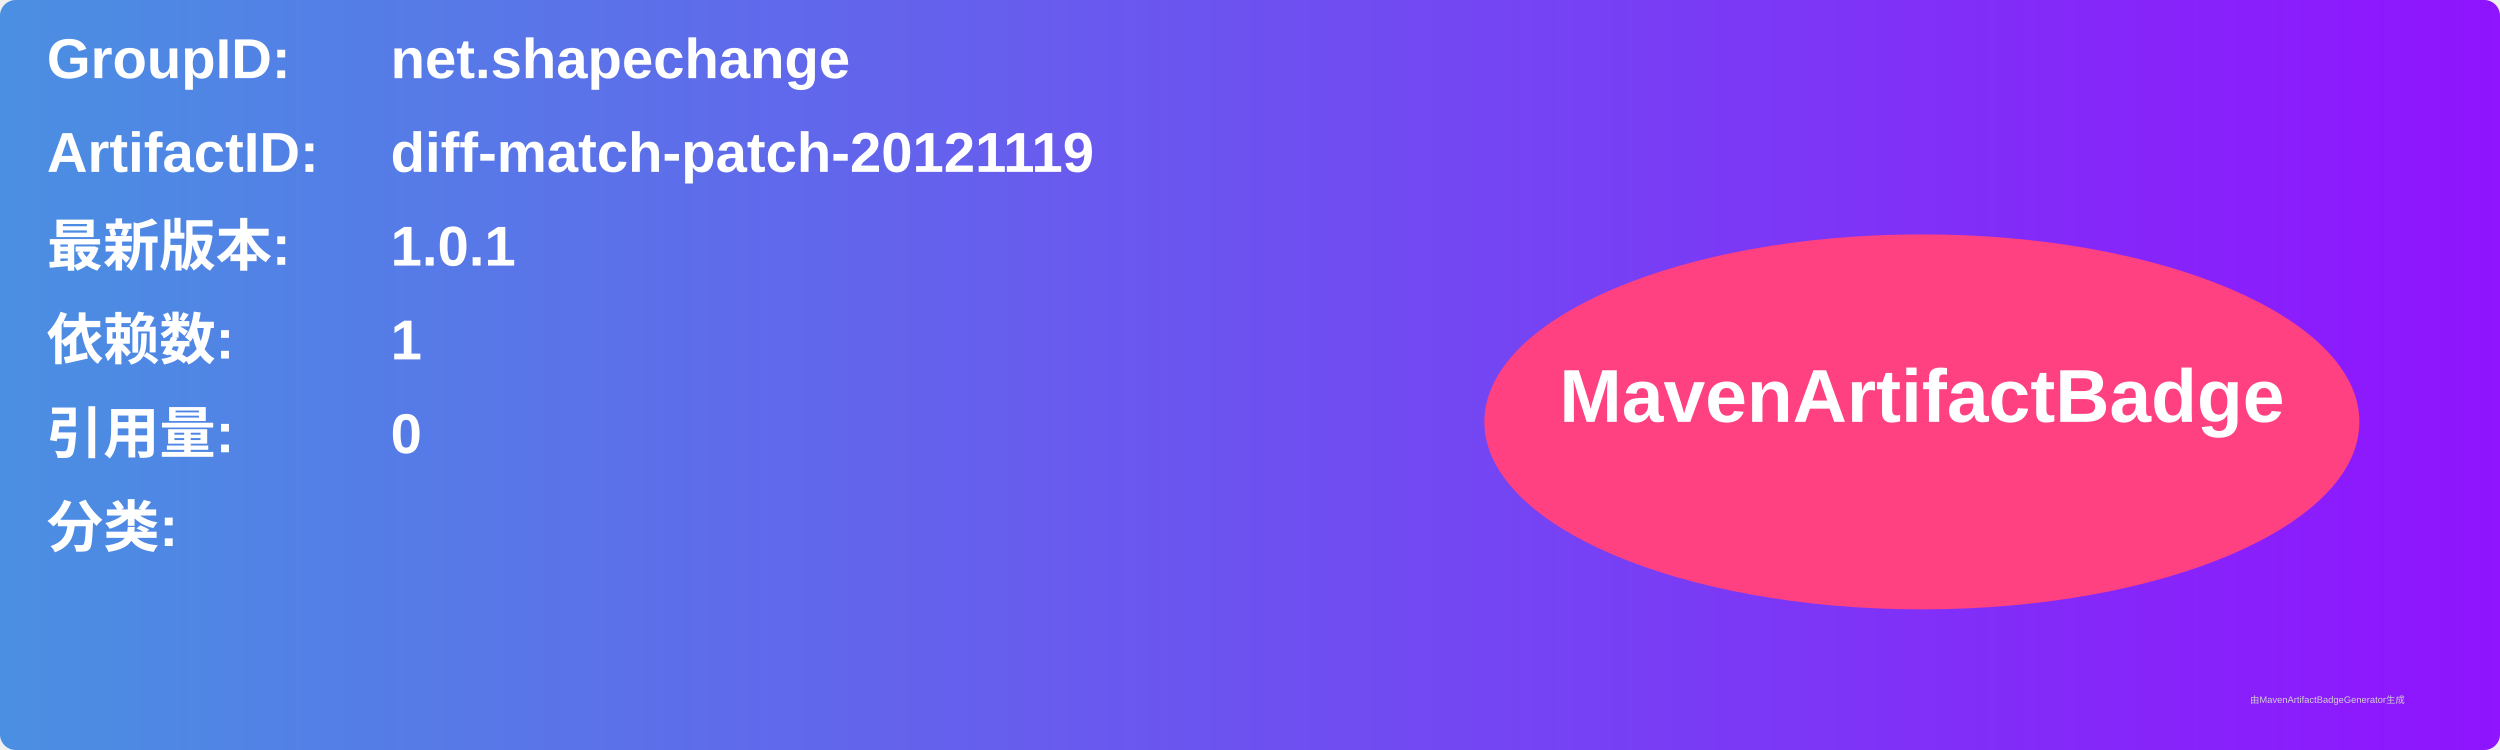
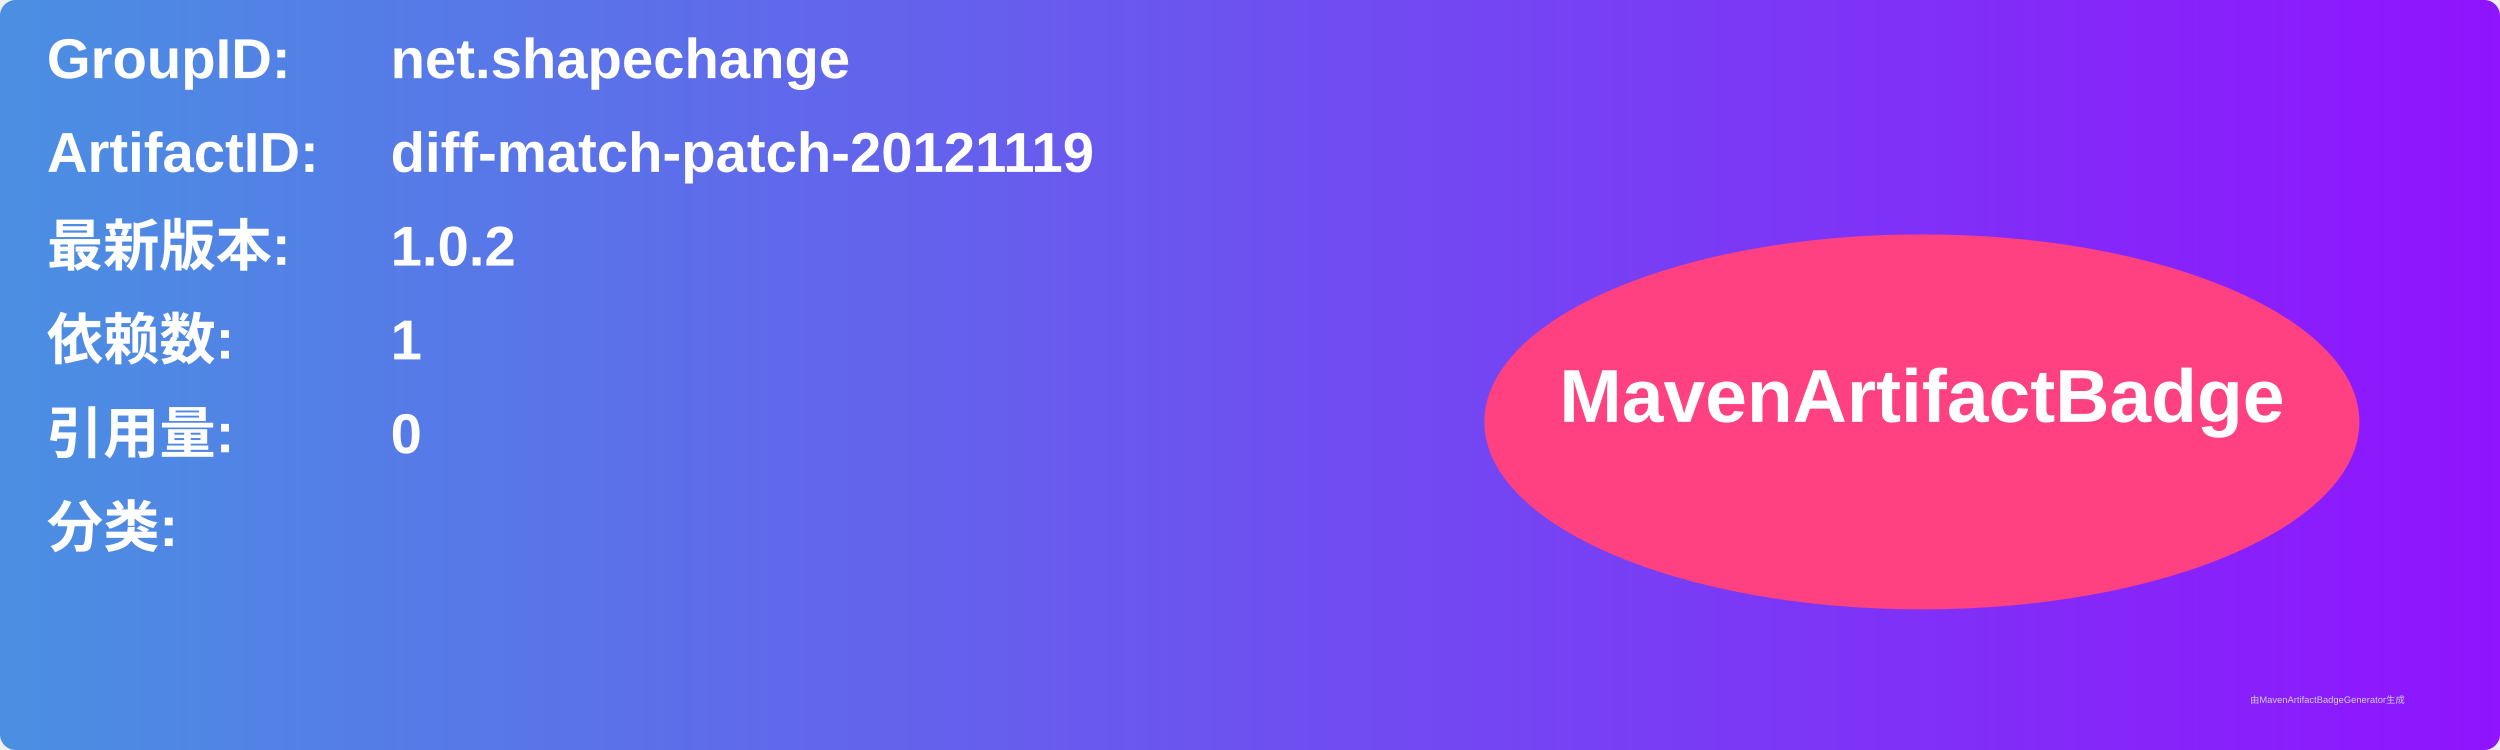
<svg xmlns="http://www.w3.org/2000/svg" width="800" height="240" viewBox="0 0 800 240">
  <linearGradient id="grad" x1="0%" y1="0%" x2="100%" y2="0%">
    <stop offset="0%" stop-color="#4a90e2" />
    <stop offset="100%" stop-color="#9013fe" />
  </linearGradient>
  <rect width="100%" height="100%" rx="5" ry="5" fill="url(#grad)" />
  <g transform="translate(15, 15)">
    <text x="0" y="10" font-family="Arial" font-size="18" fill="white" font-weight="bold" width="260">GroupID:</text>
    <text x="110" y="10" font-family="Arial" font-size="18" fill="white" font-weight="bold" width="460">net.shapechange</text>
    <text x="0" y="40" font-family="Arial" font-size="18" fill="white" font-weight="bold" width="260">ArtifactID:</text>
    <text x="110" y="40" font-family="Arial" font-size="18" fill="white" font-weight="bold" width="460">diff-match-patch-20121119</text>
    <text x="0" y="70" font-family="Arial" font-size="18" fill="white" font-weight="bold">最新版本:</text>
    <text x="110" y="70" font-family="Arial" font-size="18" fill="white" font-weight="bold">
-       <tspan font-weight="bold">1.0.1</tspan>
+       <tspan font-weight="bold">1.0.2</tspan>
    </text>
    <text x="0" y="100" font-family="Arial" font-size="18" fill="white" font-weight="bold">依赖数: </text>
    <text x="110" y="100" font-family="Arial" font-size="18" fill="white">
      <tspan font-weight="bold">1</tspan>
    </text>
    <text x="0" y="130" font-family="Arial" font-size="18" fill="white" font-weight="bold">引用量: </text>
    <text x="110" y="130" font-family="Arial" font-size="18" fill="white">
      <tspan font-weight="bold">0</tspan>
    </text>
    <text x="0" y="160" font-family="Arial" font-size="18" fill="white" font-weight="bold">分类:</text>
    <text x="10" y="190" font-family="Arial" font-size="10" fill="white">
      <tspan font-weight="bold" />
    </text>
    <ellipse cx="600" cy="120" rx="140" ry="60" fill="#ff4081" />
    <text x="600" y="120" text-anchor="middle" font-family="Arial" font-size="24" fill="white" font-weight="bold">MavenArtifactBadge</text>
  </g>
  <text x="720" y="225" font-family="Arial" font-size="3" fill="#d0d0d0">由MavenArtifactBadgeGenerator生成</text>
</svg>
